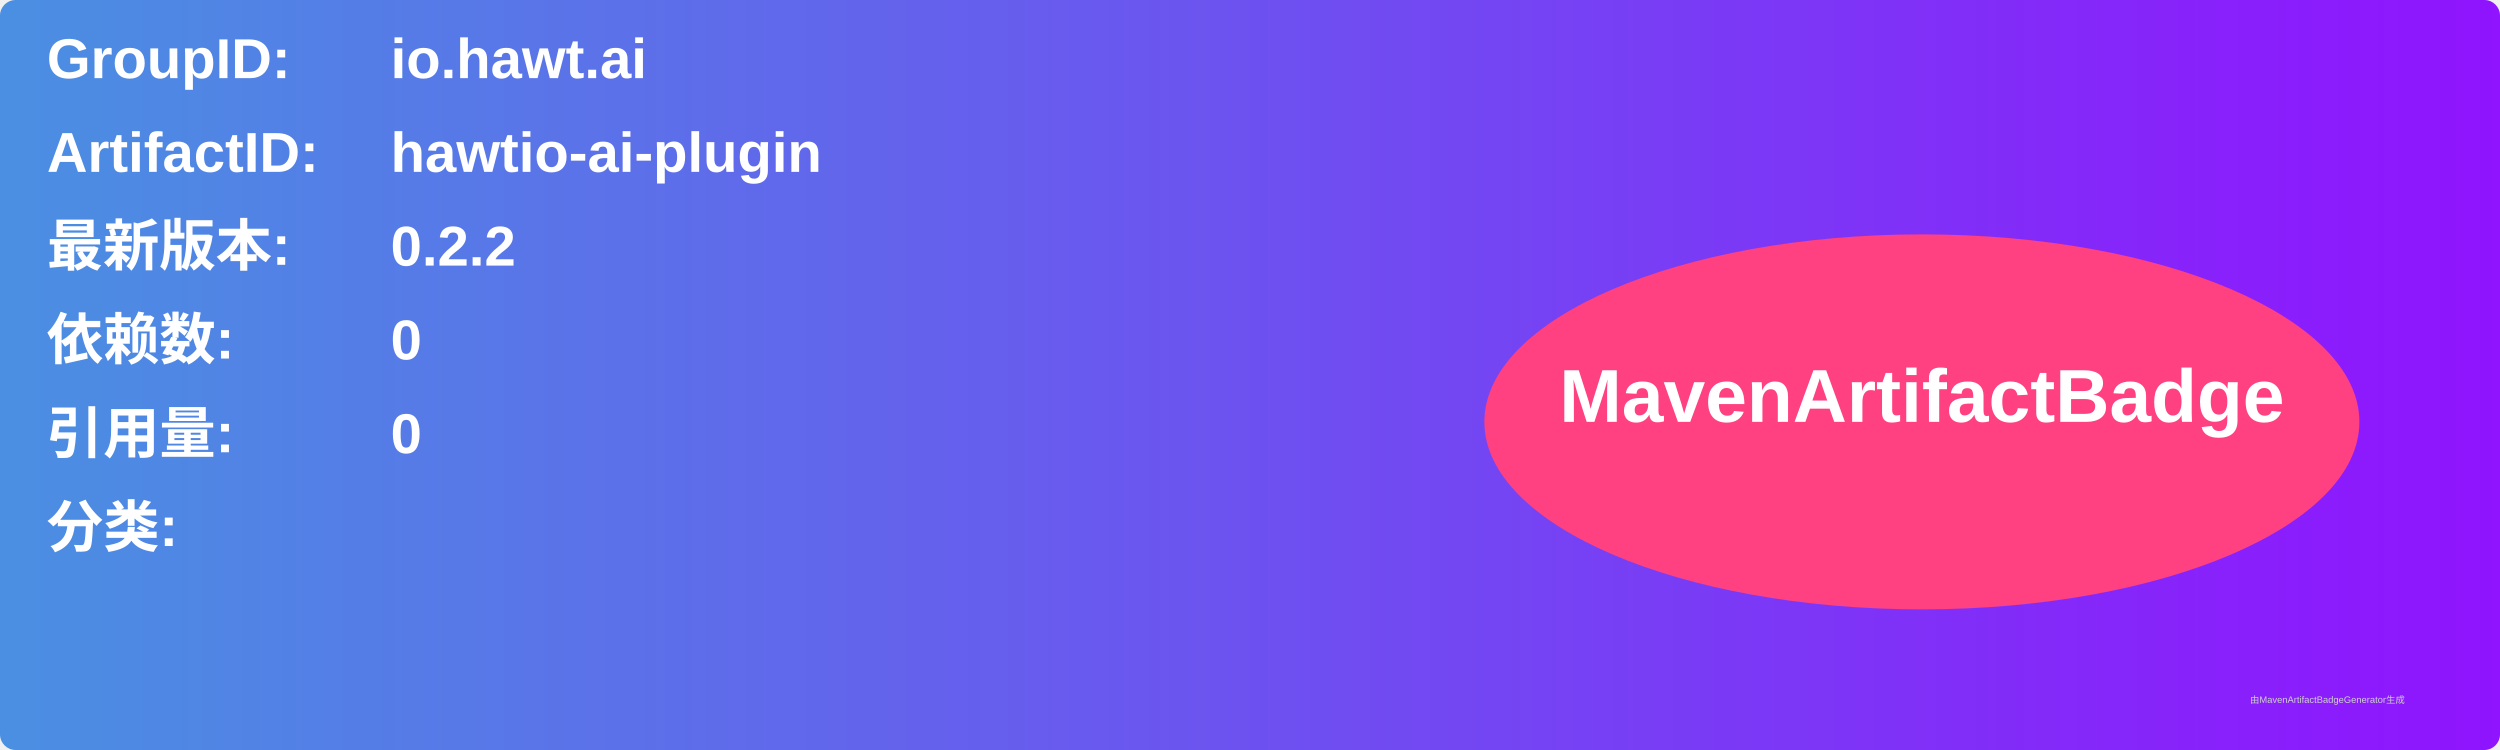
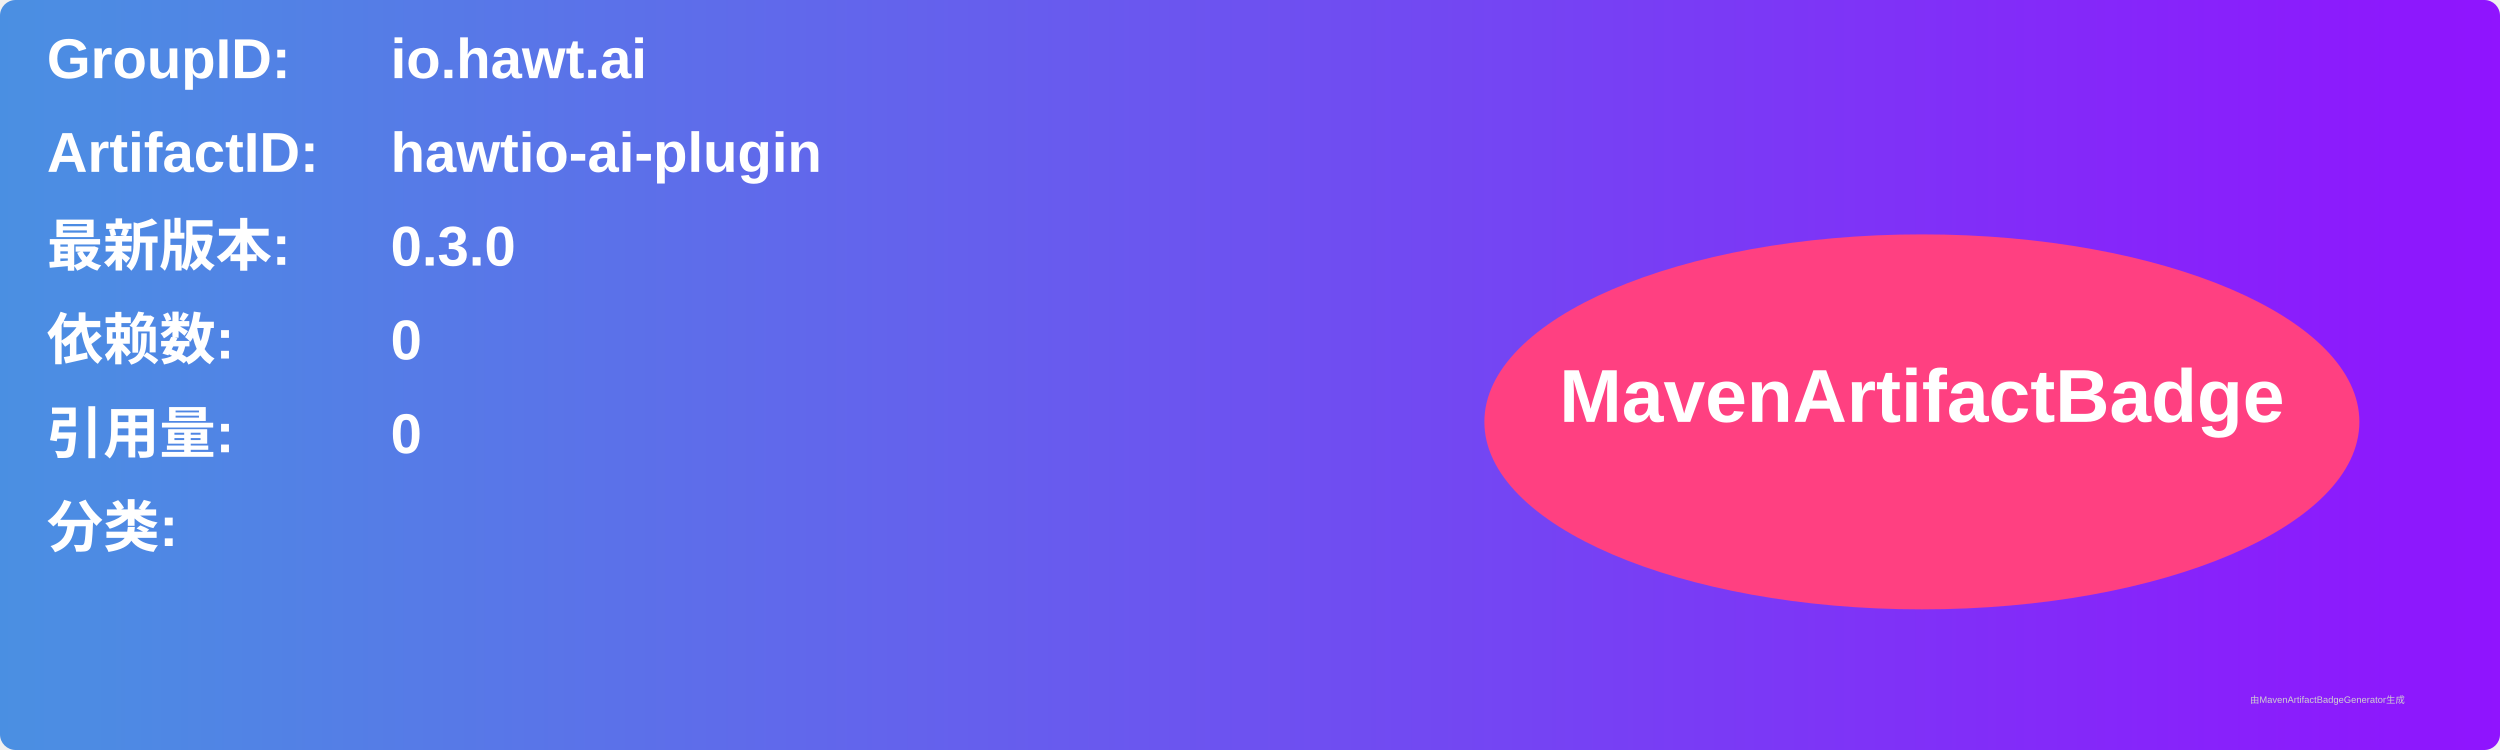
<svg xmlns="http://www.w3.org/2000/svg" width="800" height="240" viewBox="0 0 800 240">
  <linearGradient id="grad" x1="0%" y1="0%" x2="100%" y2="0%">
    <stop offset="0%" stop-color="#4a90e2" />
    <stop offset="100%" stop-color="#9013fe" />
  </linearGradient>
  <rect width="100%" height="100%" rx="5" ry="5" fill="url(#grad)" />
  <g transform="translate(15, 15)">
    <text x="0" y="10" font-family="Arial" font-size="18" fill="white" font-weight="bold" width="260">GroupID:</text>
    <text x="110" y="10" font-family="Arial" font-size="18" fill="white" font-weight="bold" width="460">io.hawt.ai</text>
    <text x="0" y="40" font-family="Arial" font-size="18" fill="white" font-weight="bold" width="260">ArtifactID:</text>
    <text x="110" y="40" font-family="Arial" font-size="18" fill="white" font-weight="bold" width="460">hawtio-ai-plugin</text>
    <text x="0" y="70" font-family="Arial" font-size="18" fill="white" font-weight="bold">最新版本:</text>
    <text x="110" y="70" font-family="Arial" font-size="18" fill="white" font-weight="bold">
-       <tspan font-weight="bold">0.2.2</tspan>
+       <tspan font-weight="bold">0.3.0</tspan>
    </text>
    <text x="0" y="100" font-family="Arial" font-size="18" fill="white" font-weight="bold">依赖数: </text>
    <text x="110" y="100" font-family="Arial" font-size="18" fill="white">
      <tspan font-weight="bold">0</tspan>
    </text>
    <text x="0" y="130" font-family="Arial" font-size="18" fill="white" font-weight="bold">引用量: </text>
    <text x="110" y="130" font-family="Arial" font-size="18" fill="white">
      <tspan font-weight="bold">0</tspan>
    </text>
    <text x="0" y="160" font-family="Arial" font-size="18" fill="white" font-weight="bold">分类:</text>
    <text x="10" y="190" font-family="Arial" font-size="10" fill="white">
      <tspan font-weight="bold" />
    </text>
    <ellipse cx="600" cy="120" rx="140" ry="60" fill="#ff4081" />
    <text x="600" y="120" text-anchor="middle" font-family="Arial" font-size="24" fill="white" font-weight="bold">MavenArtifactBadge</text>
  </g>
  <text x="720" y="225" font-family="Arial" font-size="3" fill="#d0d0d0">由MavenArtifactBadgeGenerator生成</text>
</svg>
